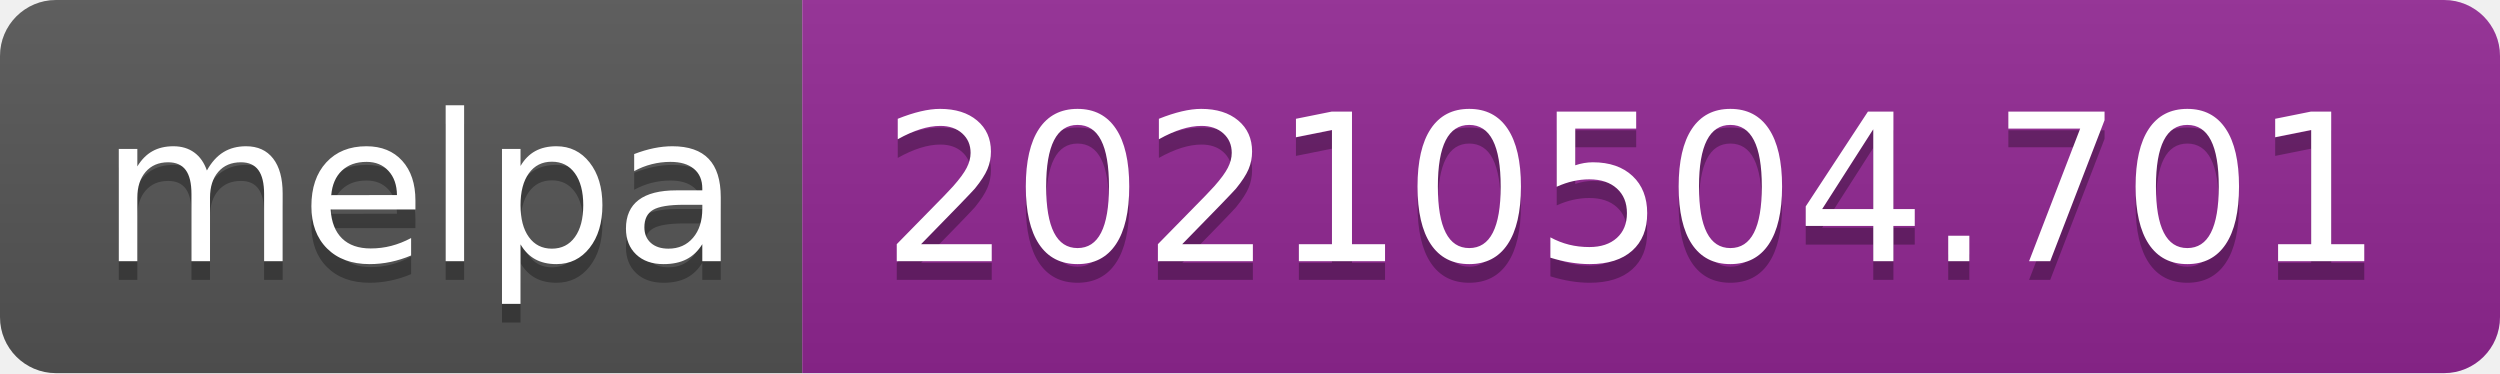
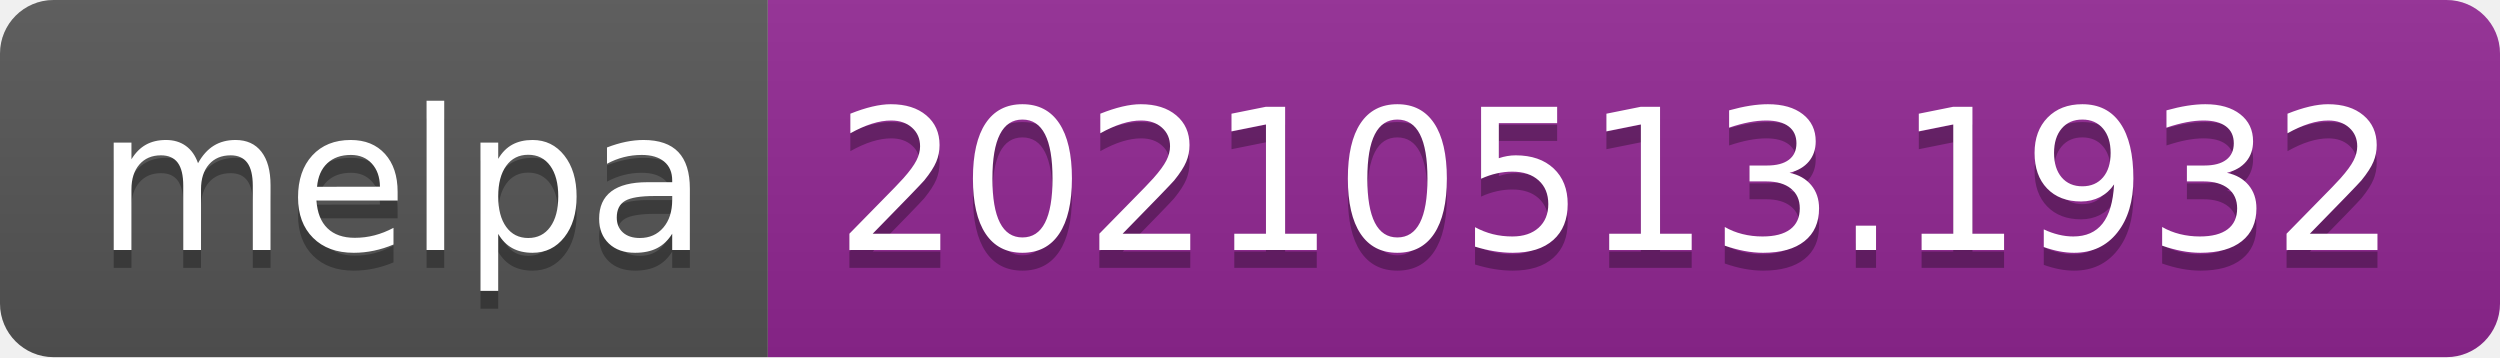
- <svg xmlns="http://www.w3.org/2000/svg" width="134" height="20" role="img" aria-label="melpa: 20210504.701">
+ <svg xmlns="http://www.w3.org/2000/svg" width="140" height="20" role="img" aria-label="melpa: 20210513.1932">
  <linearGradient id="s" x2="0" y2="100%">
    <stop offset="0" stop-color="#bbb" stop-opacity=".1" />
    <stop offset="1" stop-opacity=".1" />
  </linearGradient>
  <clipPath id="r">
-     <rect width="134" height="20" rx="3" fill="#fff" />
+     <rect width="140" height="20" rx="3" fill="#fff" />
  </clipPath>
  <g clip-path="url(#r)">
    <rect width="43" height="20" fill="#555" />
-     <rect x="43" width="91" height="20" fill="#922793" />
-     <rect width="134" height="20" fill="url(#s)" />
+     <rect x="43" width="97" height="20" fill="#922793" />
+     <rect width="140" height="20" fill="url(#s)" />
  </g>
  <g fill="#fff" text-anchor="middle" font-family="Verdana,Geneva,DejaVu Sans,sans-serif" text-rendering="geometricPrecision" font-size="110">
    <text aria-hidden="true" x="225" y="150" fill="#010101" fill-opacity=".3" transform="scale(.1)" textLength="330">melpa</text>
    <text x="225" y="140" transform="scale(.1)" fill="#fff" textLength="330">melpa</text>
-     <text aria-hidden="true" x="875" y="150" fill="#010101" fill-opacity=".3" transform="scale(.1)" textLength="810">20210504.701</text>
-     <text x="875" y="140" transform="scale(.1)" fill="#fff" textLength="810">20210504.701</text>
+     <text aria-hidden="true" x="905" y="150" fill="#010101" fill-opacity=".3" transform="scale(.1)" textLength="870">20210513.1932</text>
+     <text x="905" y="140" transform="scale(.1)" fill="#fff" textLength="870">20210513.1932</text>
  </g>
</svg>
